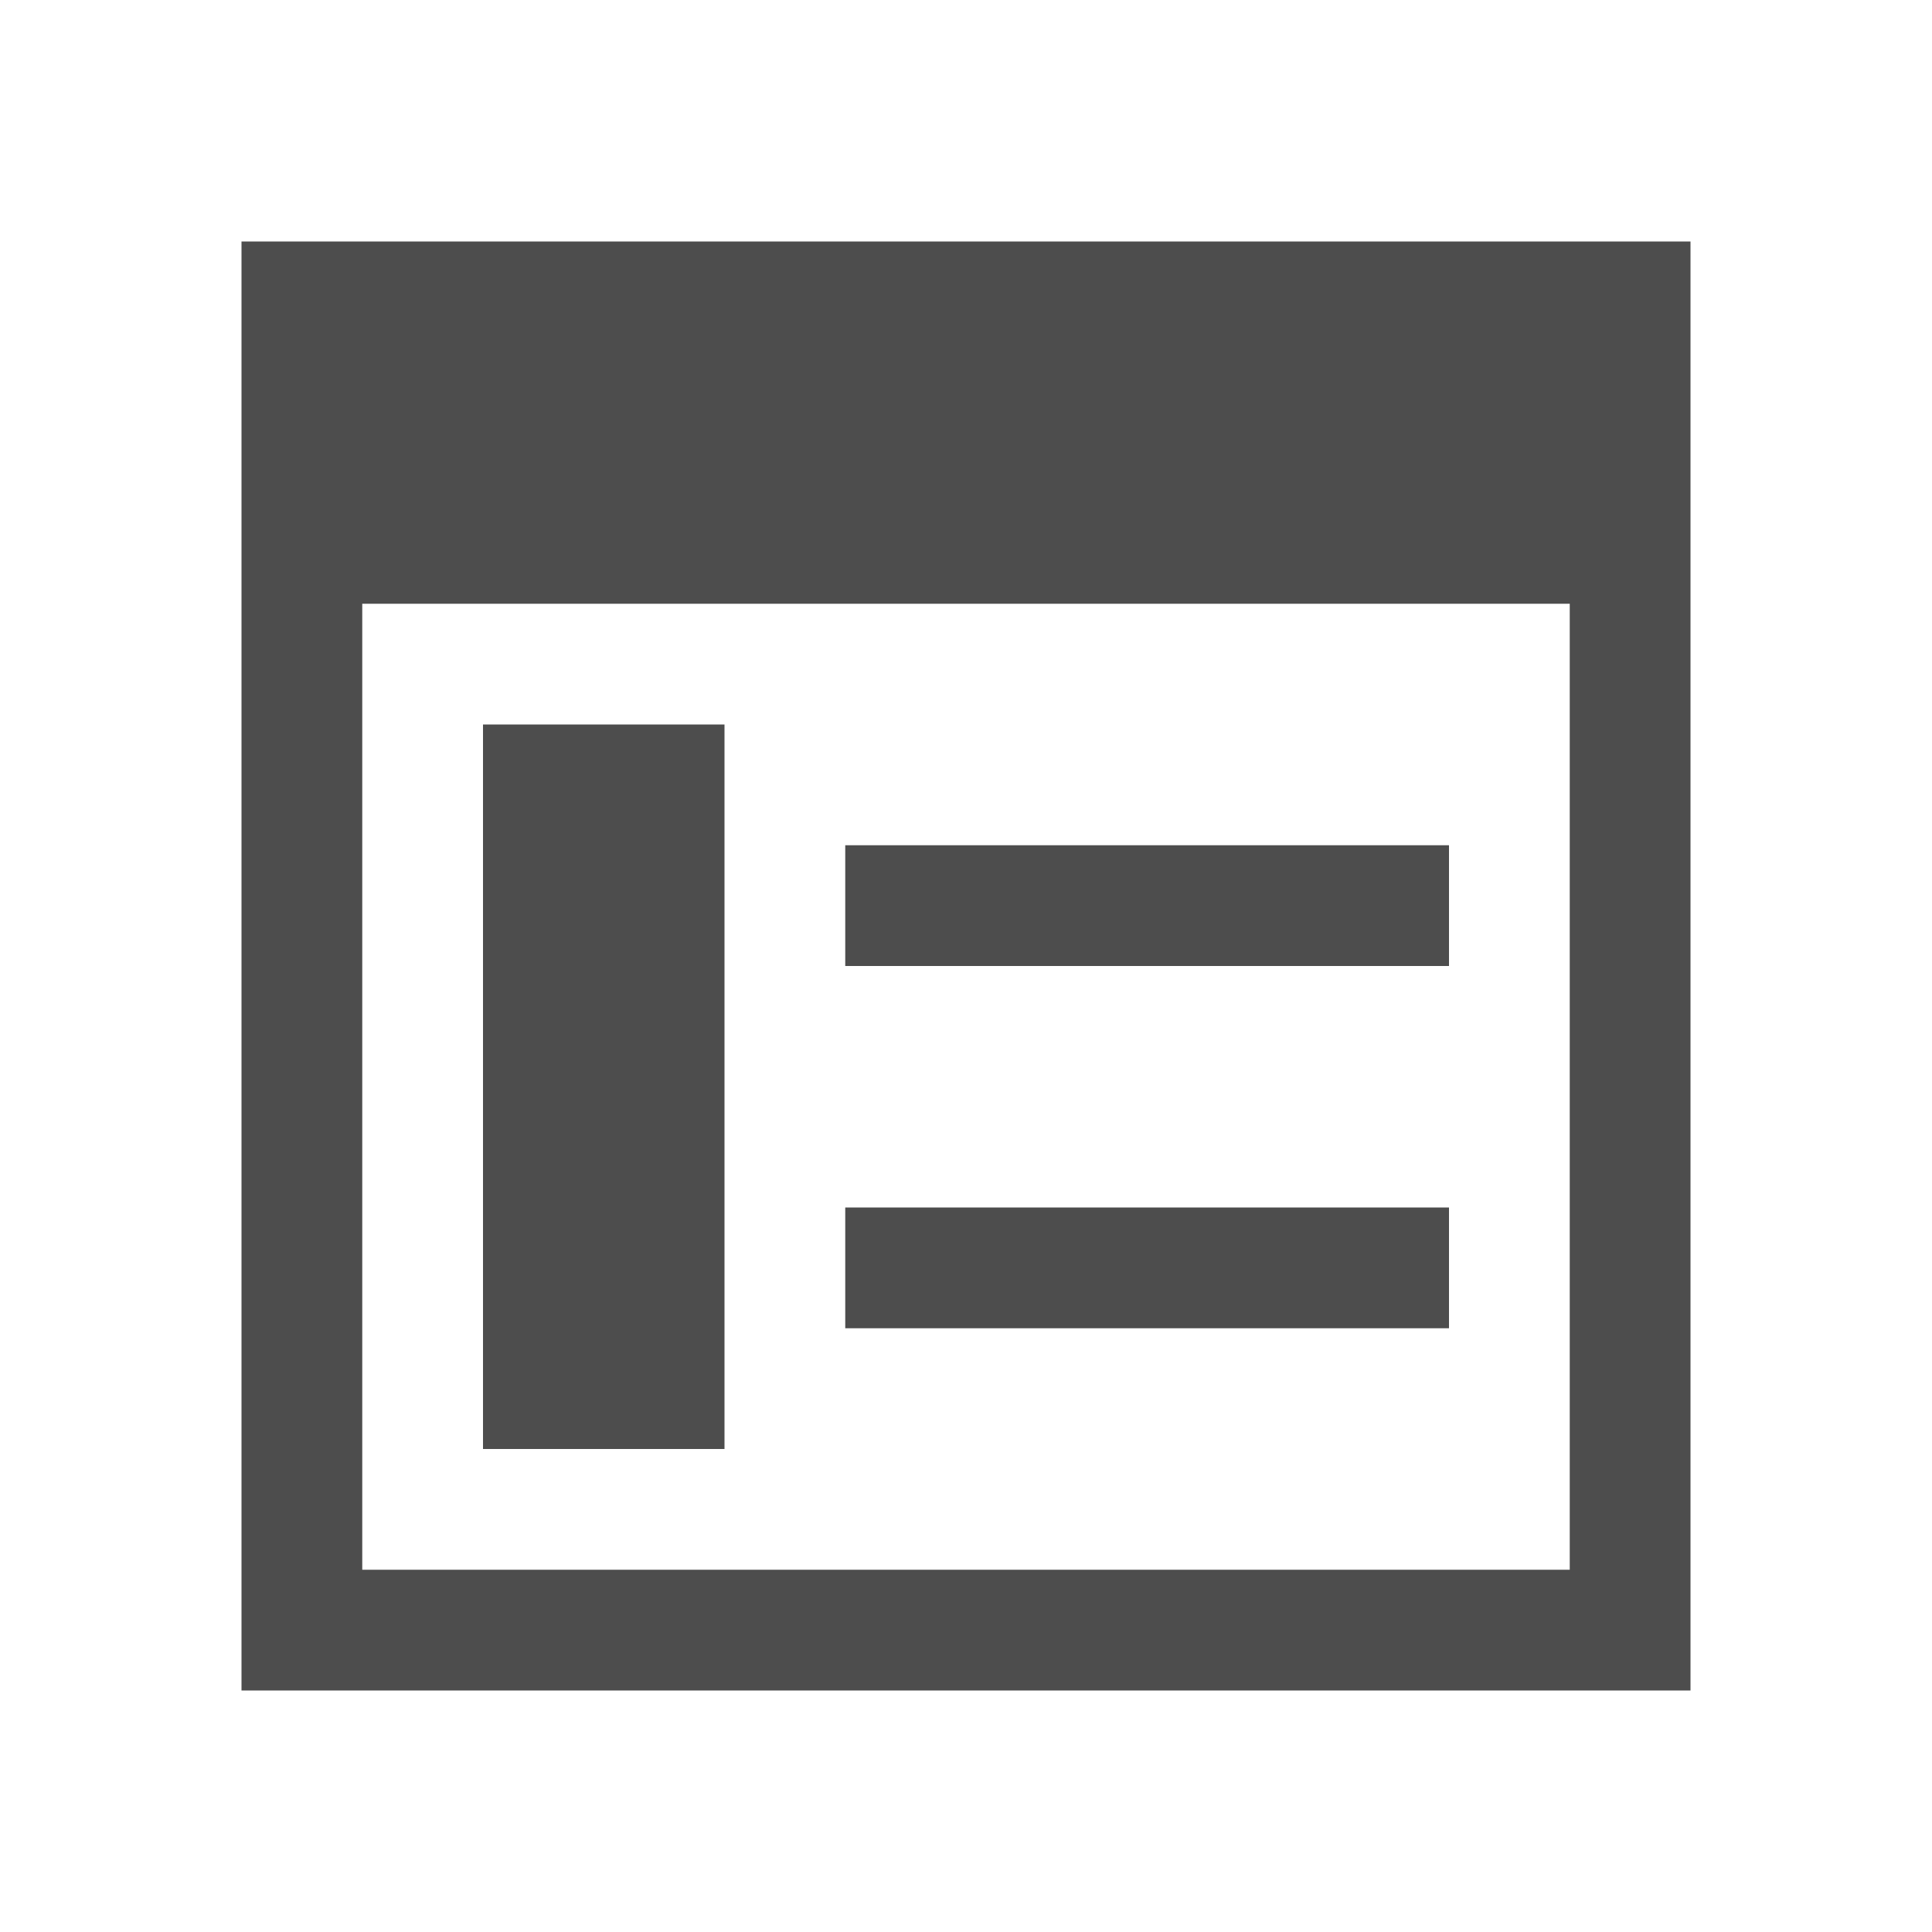
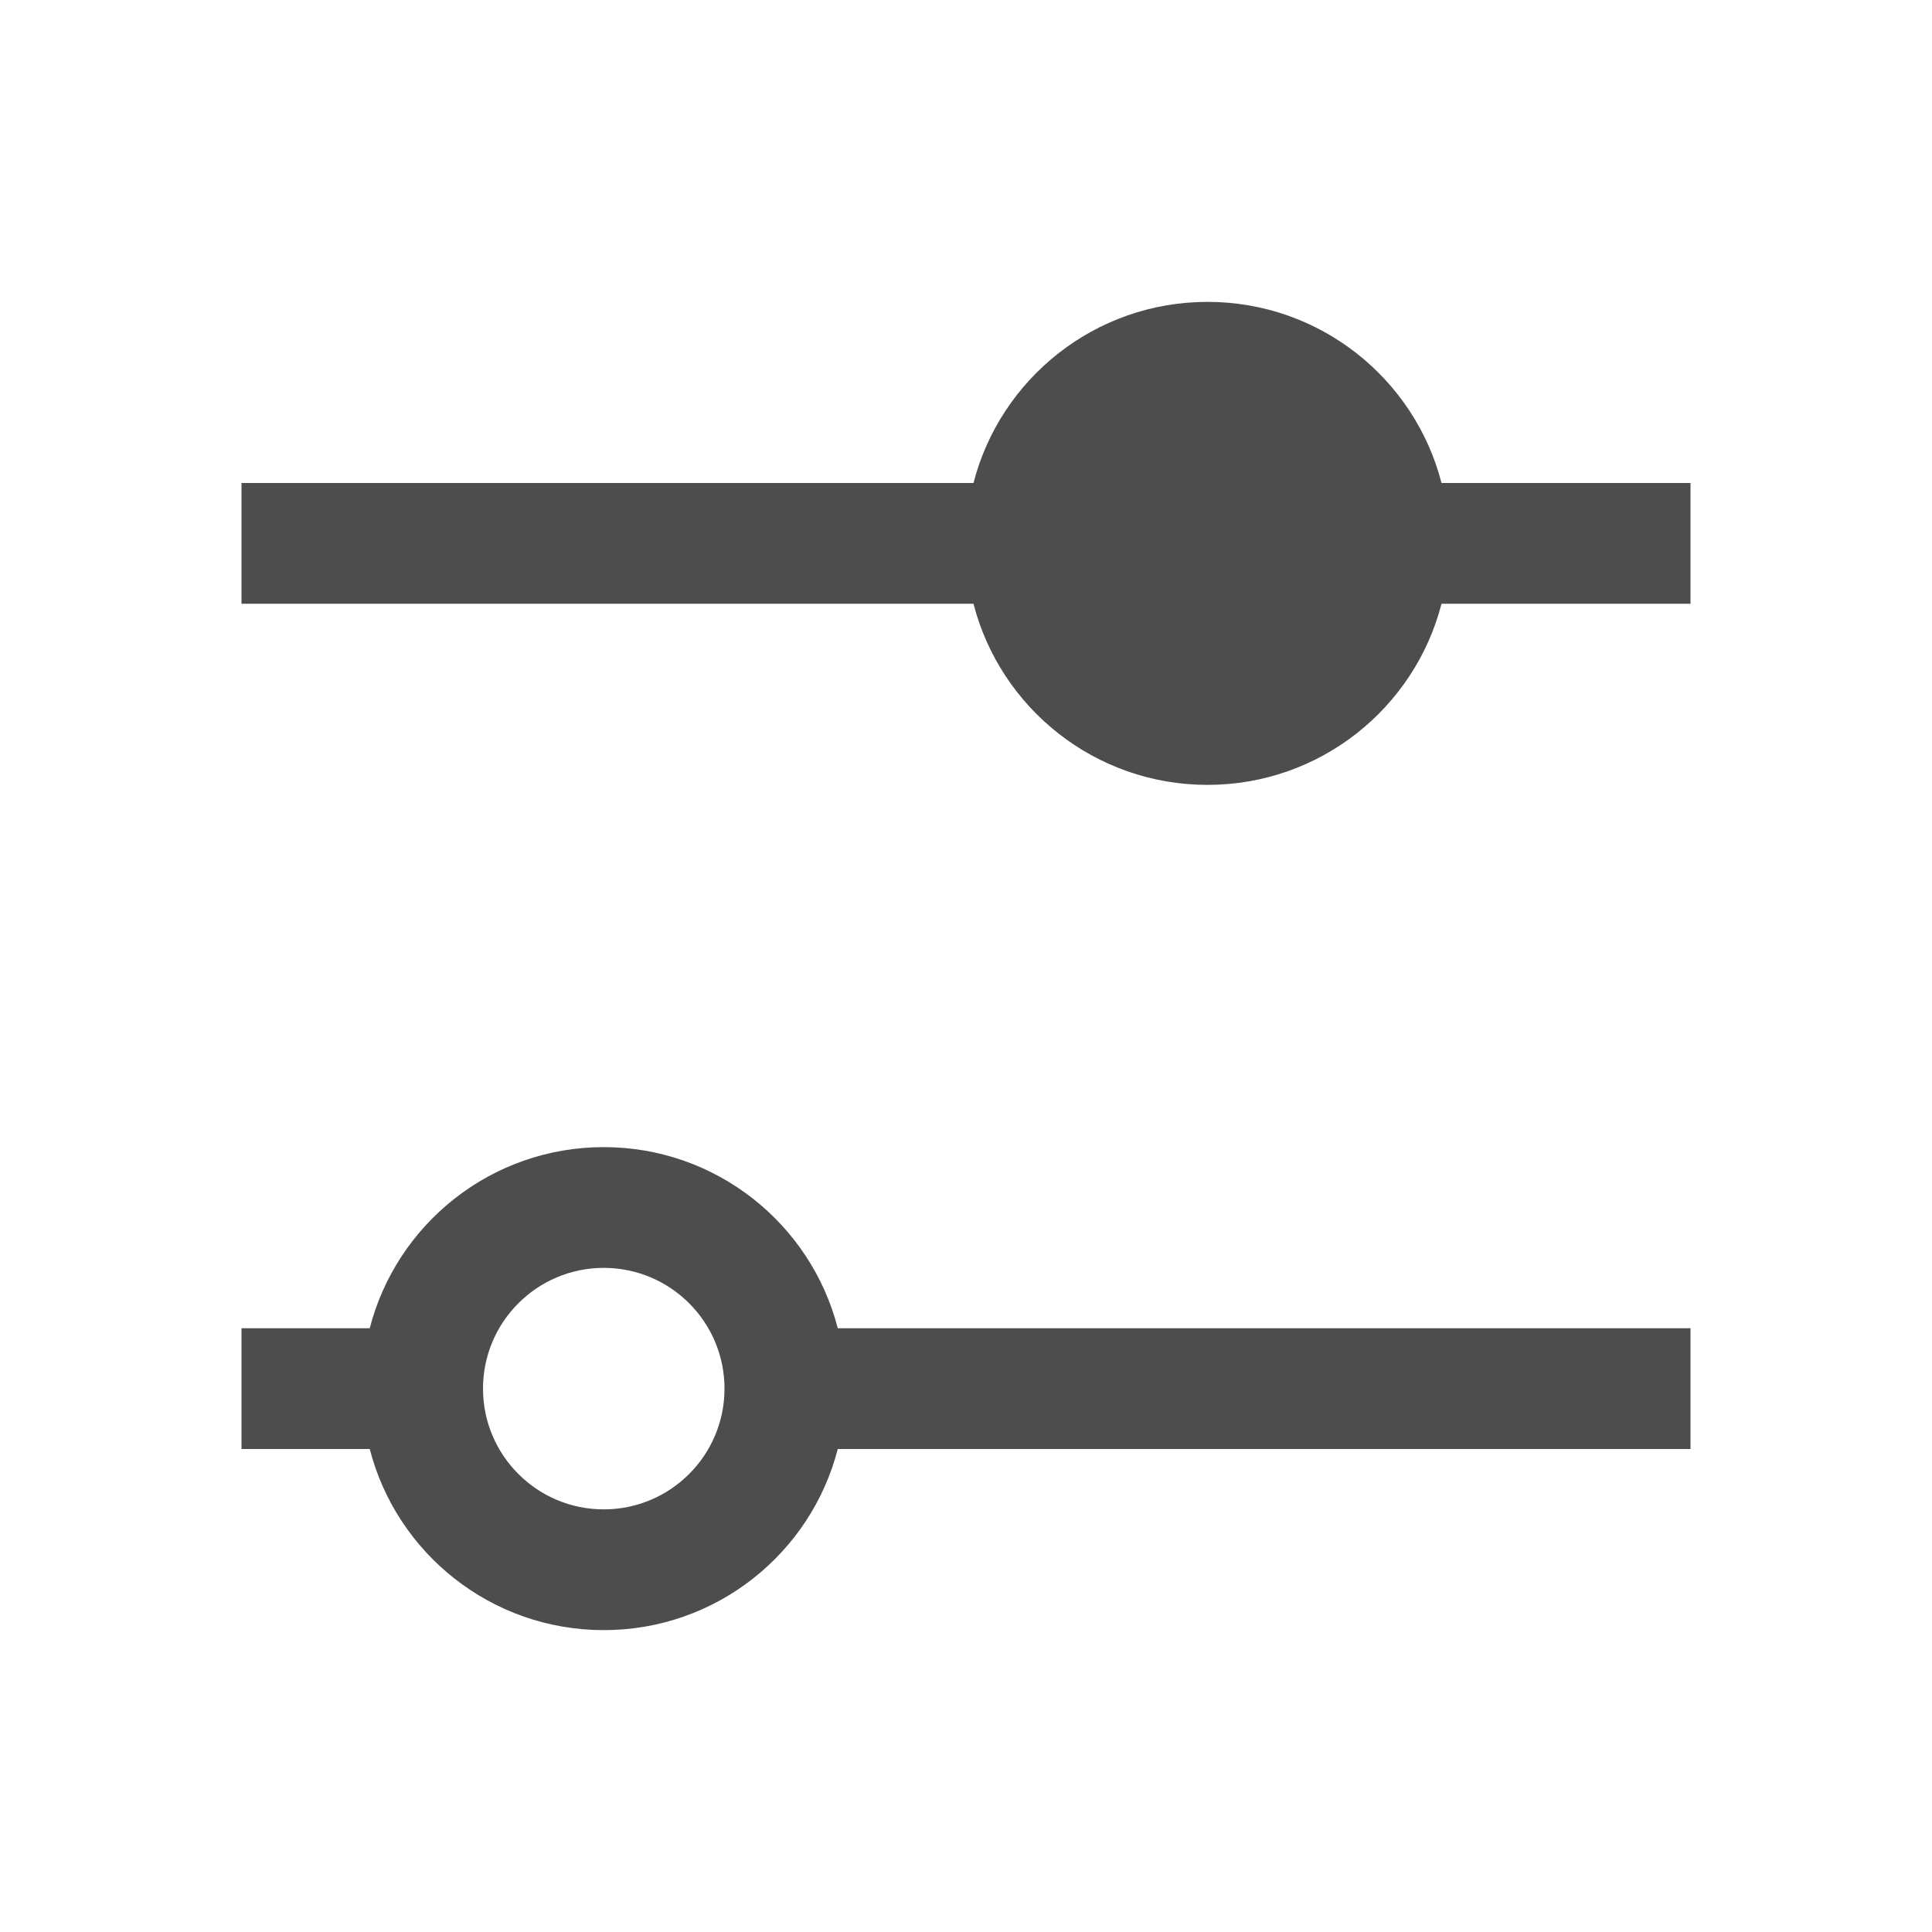
<svg xmlns="http://www.w3.org/2000/svg" viewBox="0 0 16 16">
  <defs id="defs3051">
    <style type="text/css" id="current-color-scheme">
      .ColorScheme-Text {
        color:#4d4d4d;
      }
      </style>
  </defs>
-   <path style="fill:currentColor;fill-opacity:1;stroke:none" d="M 2 2 L 2 5 L 2 14 L 3 14 L 14 14 L 14 13 L 14 2 L 3 2 L 2 2 z M 3 5 L 13 5 L 13 13 L 3 13 L 3 5 z M 4 6 L 4 12 L 6 12 L 6 6 L 4 6 z M 7 7 L 7 8 L 12 8 L 12 7 L 7 7 z M 7 10 L 7 11 L 12 11 L 12 10 L 7 10 z " class="ColorScheme-Text" />
+   <path style="fill:currentColor;fill-opacity:1;stroke:none" d="M 10 2.5 C 9.068 2.5 8.284 3.137 8.062 4 L 2 4 L 2 5 L 8.062 5 C 8.284 5.863 9.068 6.5 10 6.5 C 10.932 6.5 11.716 5.863 11.938 5 L 14 5 L 14 4 L 11.938 4 C 11.716 3.137 10.932 2.5 10 2.5 z M 5 9.5 C 4.068 9.5 3.284 10.137 3.062 11 L 2 11 L 2 12 L 3.062 12 C 3.284 12.863 4.068 13.5 5 13.5 C 5.932 13.5 6.716 12.863 6.938 12 L 7 12 L 9 12 L 14 12 L 14 11 L 9 11 L 7 11 L 6.938 11 C 6.716 10.137 5.932 9.5 5 9.5 z M 5 10.5 C 5.552 10.5 6 10.948 6 11.5 C 6 12.052 5.552 12.5 5 12.5 C 4.448 12.5 4 12.052 4 11.5 C 4 10.948 4.448 10.5 5 10.5 z " class="ColorScheme-Text" />
</svg>
